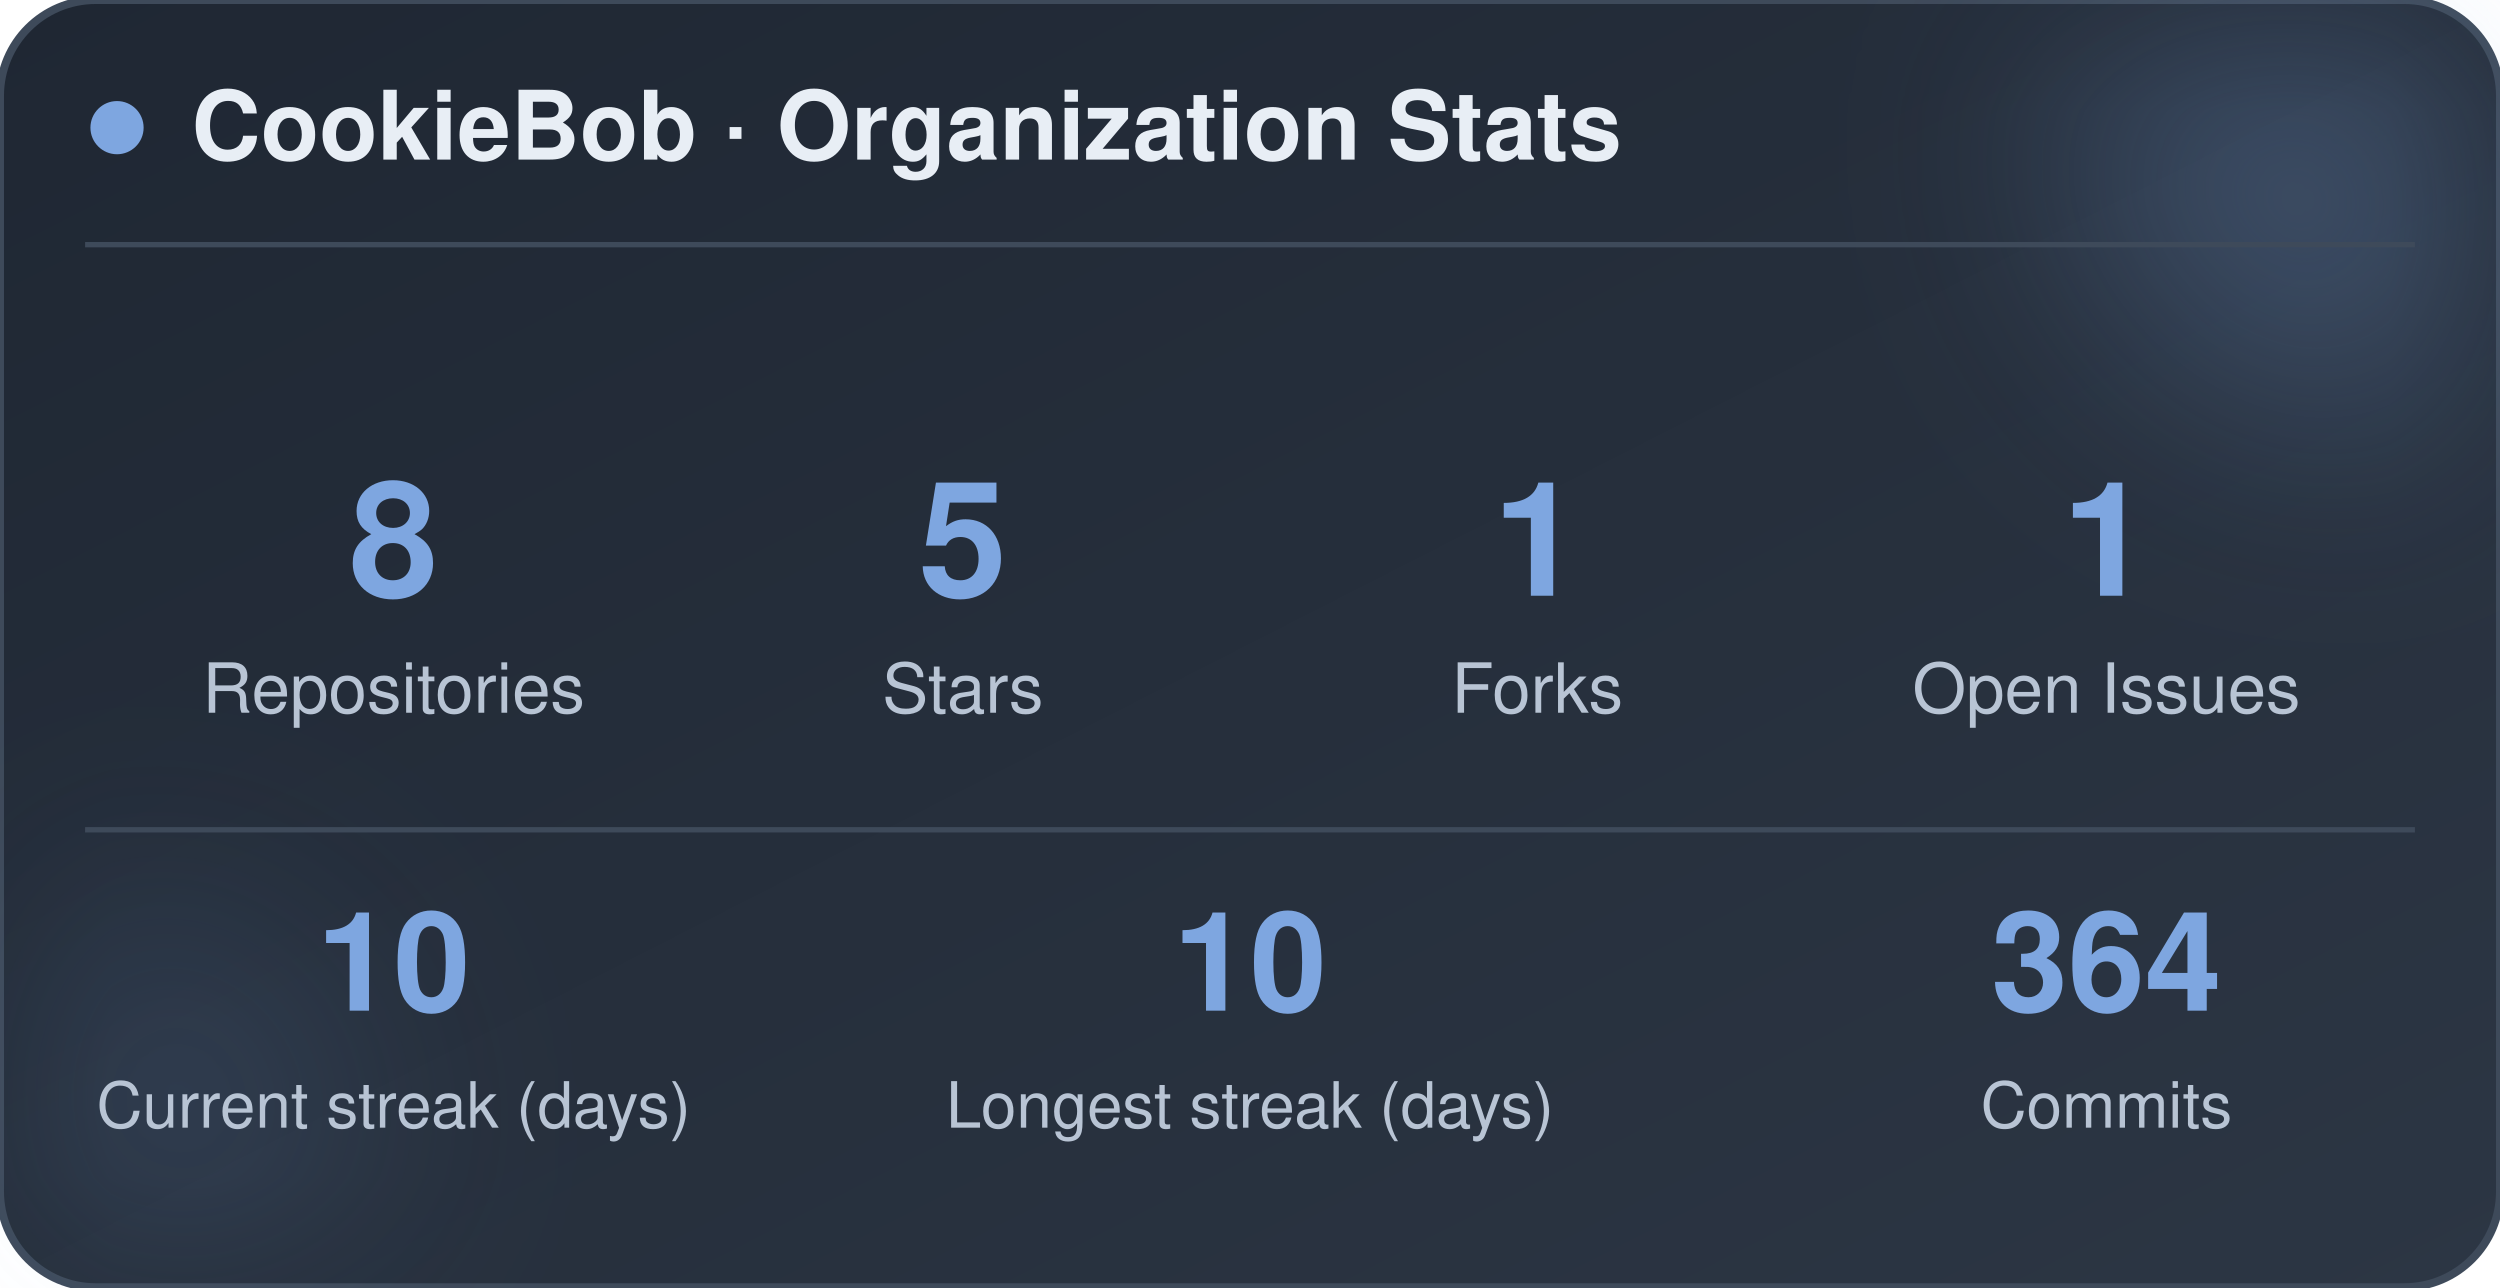
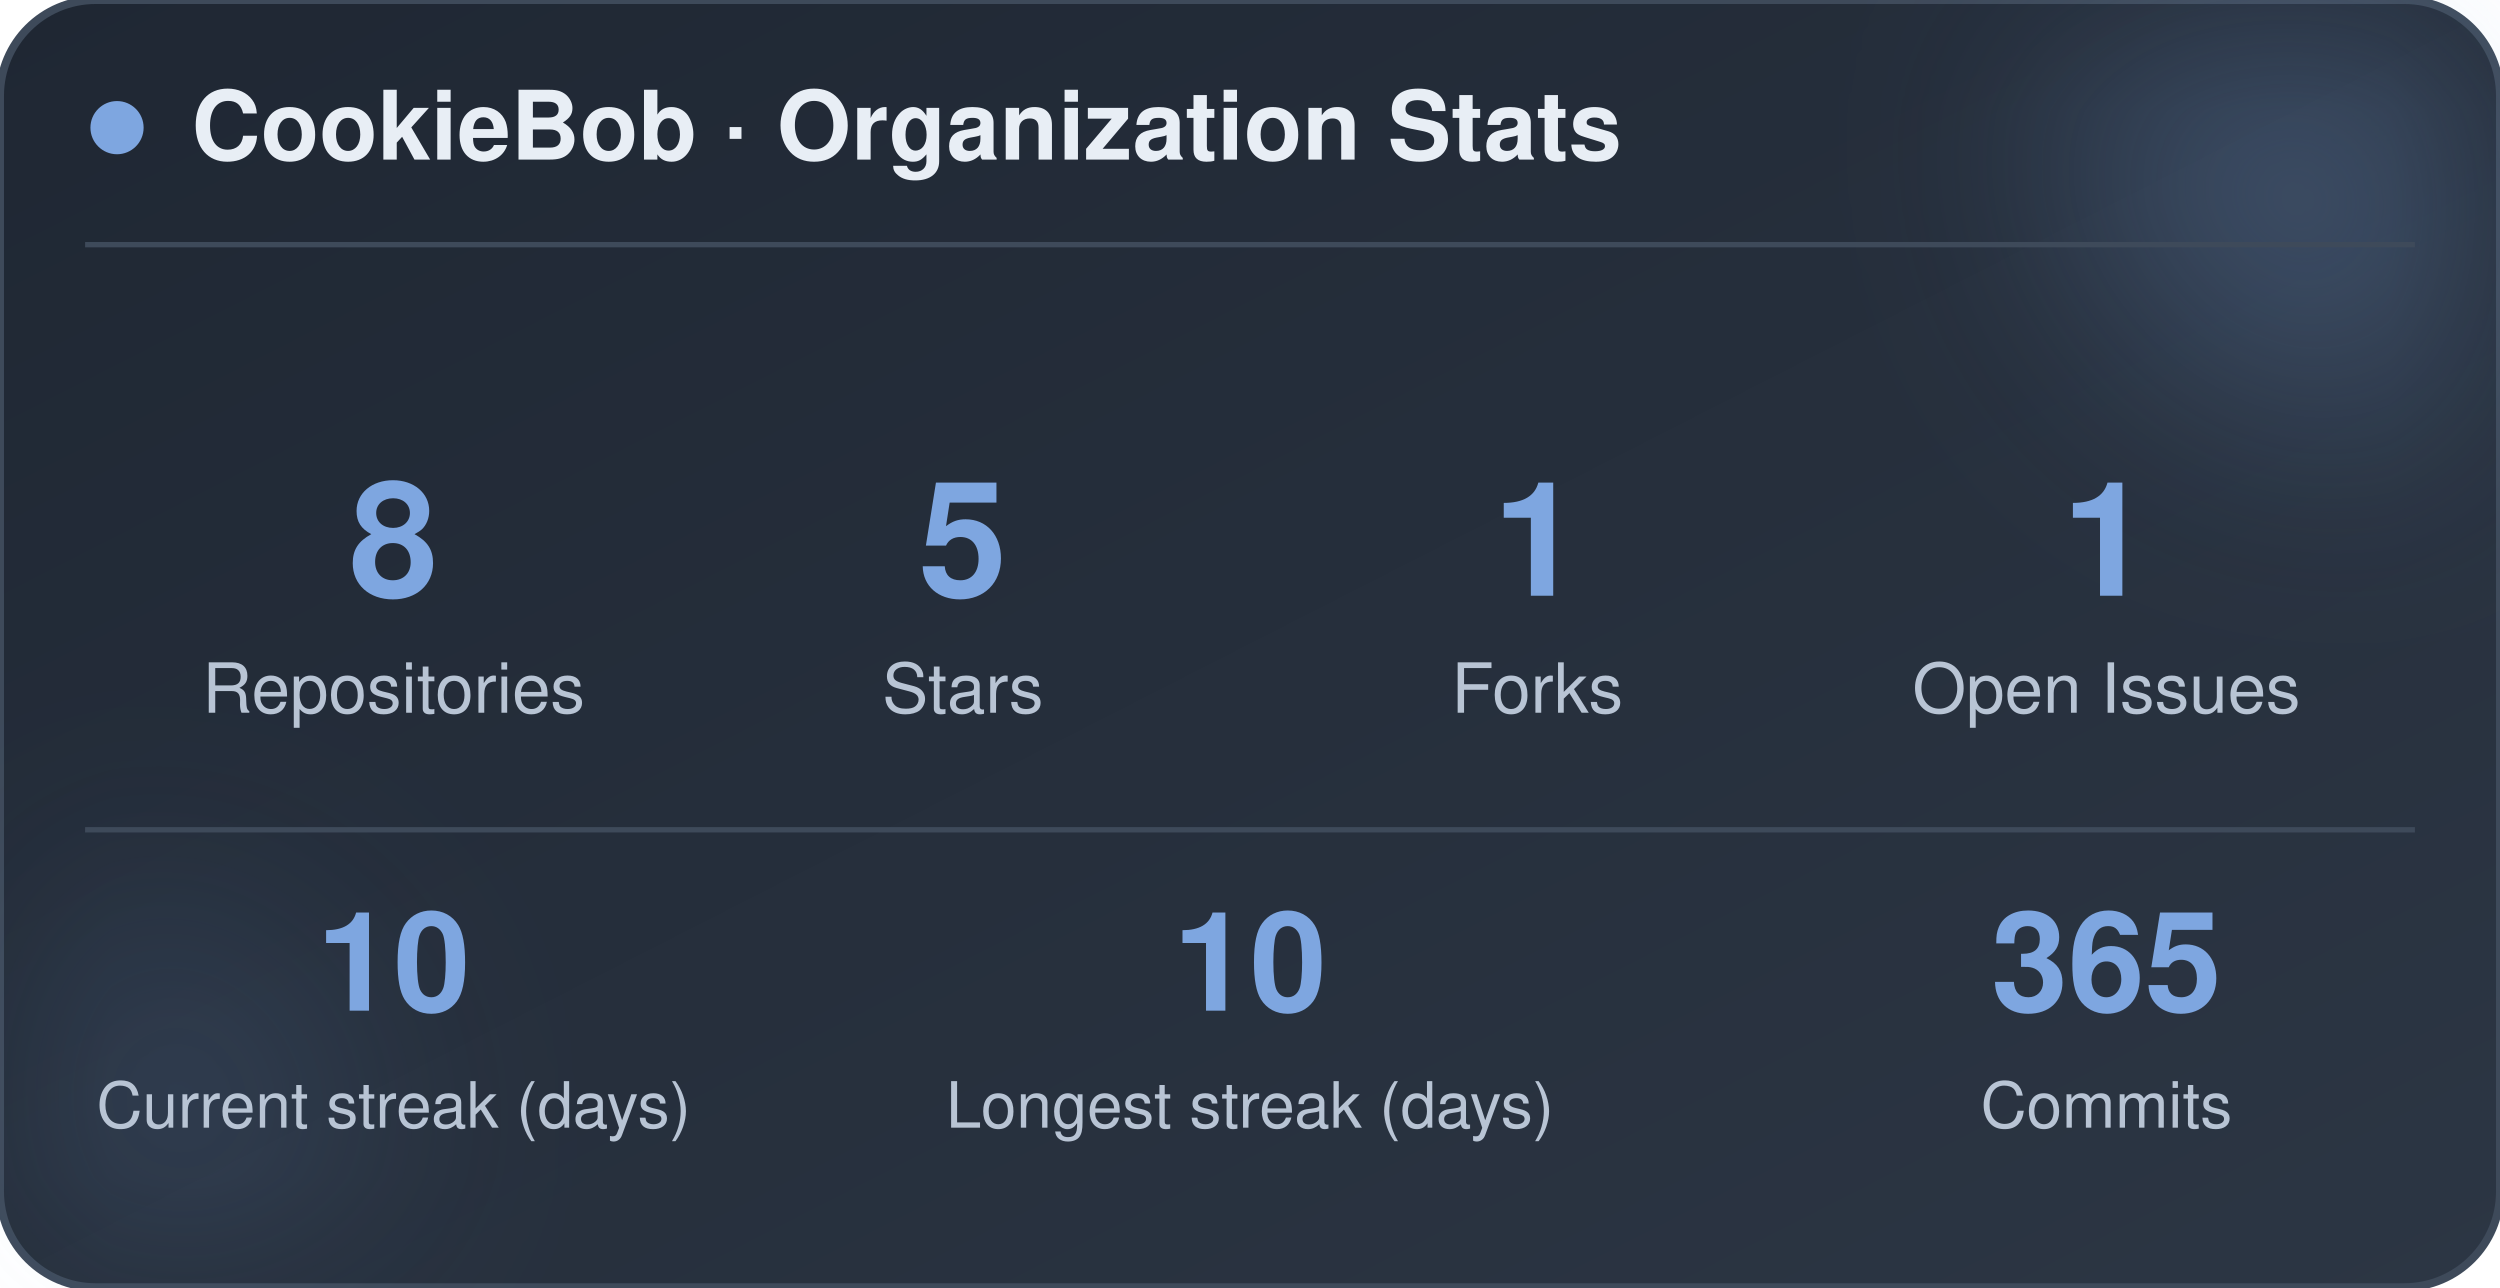
<svg xmlns="http://www.w3.org/2000/svg" width="470" height="242" viewBox="0 0 470 242" role="img" aria-label="CookieBob stats">
  <defs>
    <linearGradient id="bg" x1="0%" y1="0%" x2="100%" y2="100%">
      <stop offset="0%" stop-color="#1f2733" />
      <stop offset="100%" stop-color="#2c3644" />
    </linearGradient>
    <filter id="blur" x="-60%" y="-60%" width="220%" height="220%">
      <feGaussianBlur stdDeviation="22" />
    </filter>
  </defs>
  <rect x="0" y="0" width="470" height="242" rx="18" fill="url(#bg)" stroke="#3e4a5a" stroke-width="1.5" />
  <circle cx="444" cy="24" r="54" fill="#7ea6e0" opacity="0.26" filter="url(#blur)" />
  <circle cx="26" cy="212" r="42" fill="#7ea6e0" opacity="0.14" filter="url(#blur)" />
  <circle cx="22" cy="24" r="5" fill="#7ea6e0" />
  <text x="36" y="30" font-family="-apple-system, BlinkMacSystemFont, 'Segoe UI', Helvetica, Arial, sans-serif" font-size="18" font-weight="700" fill="#e8eef5">CookieBob · Organization Stats</text>
  <line x1="16" y1="46" x2="454" y2="46" stroke="#3e4a5a" stroke-width="1" />
  <text x="74" y="112" text-anchor="middle" font-family="-apple-system, BlinkMacSystemFont, 'Segoe UI', Helvetica, Arial, sans-serif" font-size="30" font-weight="800" fill="#7ea6e0">8</text>
  <text x="74" y="134" text-anchor="middle" font-family="-apple-system, BlinkMacSystemFont, 'Segoe UI', Helvetica, Arial, sans-serif" font-size="13" fill="#b8c4d4">Repositories</text>
  <text x="181" y="112" text-anchor="middle" font-family="-apple-system, BlinkMacSystemFont, 'Segoe UI', Helvetica, Arial, sans-serif" font-size="30" font-weight="800" fill="#7ea6e0">5</text>
  <text x="181" y="134" text-anchor="middle" font-family="-apple-system, BlinkMacSystemFont, 'Segoe UI', Helvetica, Arial, sans-serif" font-size="13" fill="#b8c4d4">Stars</text>
  <text x="289" y="112" text-anchor="middle" font-family="-apple-system, BlinkMacSystemFont, 'Segoe UI', Helvetica, Arial, sans-serif" font-size="30" font-weight="800" fill="#7ea6e0">1</text>
  <text x="289" y="134" text-anchor="middle" font-family="-apple-system, BlinkMacSystemFont, 'Segoe UI', Helvetica, Arial, sans-serif" font-size="13" fill="#b8c4d4">Forks</text>
  <text x="396" y="112" text-anchor="middle" font-family="-apple-system, BlinkMacSystemFont, 'Segoe UI', Helvetica, Arial, sans-serif" font-size="30" font-weight="800" fill="#7ea6e0">1</text>
  <text x="396" y="134" text-anchor="middle" font-family="-apple-system, BlinkMacSystemFont, 'Segoe UI', Helvetica, Arial, sans-serif" font-size="13" fill="#b8c4d4">Open Issues</text>
  <line x1="16" y1="156" x2="454" y2="156" stroke="#3e4a5a" stroke-width="1" />
  <text x="74" y="190" text-anchor="middle" font-family="-apple-system, BlinkMacSystemFont, 'Segoe UI', Helvetica, Arial, sans-serif" font-size="26" font-weight="800" fill="#7ea6e0">10</text>
  <text x="74" y="212" text-anchor="middle" font-family="-apple-system, BlinkMacSystemFont, 'Segoe UI', Helvetica, Arial, sans-serif" font-size="12" fill="#b8c4d4">Current streak (days)</text>
  <text x="235" y="190" text-anchor="middle" font-family="-apple-system, BlinkMacSystemFont, 'Segoe UI', Helvetica, Arial, sans-serif" font-size="26" font-weight="800" fill="#7ea6e0">10</text>
  <text x="235" y="212" text-anchor="middle" font-family="-apple-system, BlinkMacSystemFont, 'Segoe UI', Helvetica, Arial, sans-serif" font-size="12" fill="#b8c4d4">Longest streak (days)</text>
-   <text x="396" y="190" text-anchor="middle" font-family="-apple-system, BlinkMacSystemFont, 'Segoe UI', Helvetica, Arial, sans-serif" font-size="26" font-weight="800" fill="#7ea6e0">364</text>
+   <text x="396" y="190" text-anchor="middle" font-family="-apple-system, BlinkMacSystemFont, 'Segoe UI', Helvetica, Arial, sans-serif" font-size="26" font-weight="800" fill="#7ea6e0">365</text>
  <text x="396" y="212" text-anchor="middle" font-family="-apple-system, BlinkMacSystemFont, 'Segoe UI', Helvetica, Arial, sans-serif" font-size="12" fill="#b8c4d4">Commits</text>
</svg>
